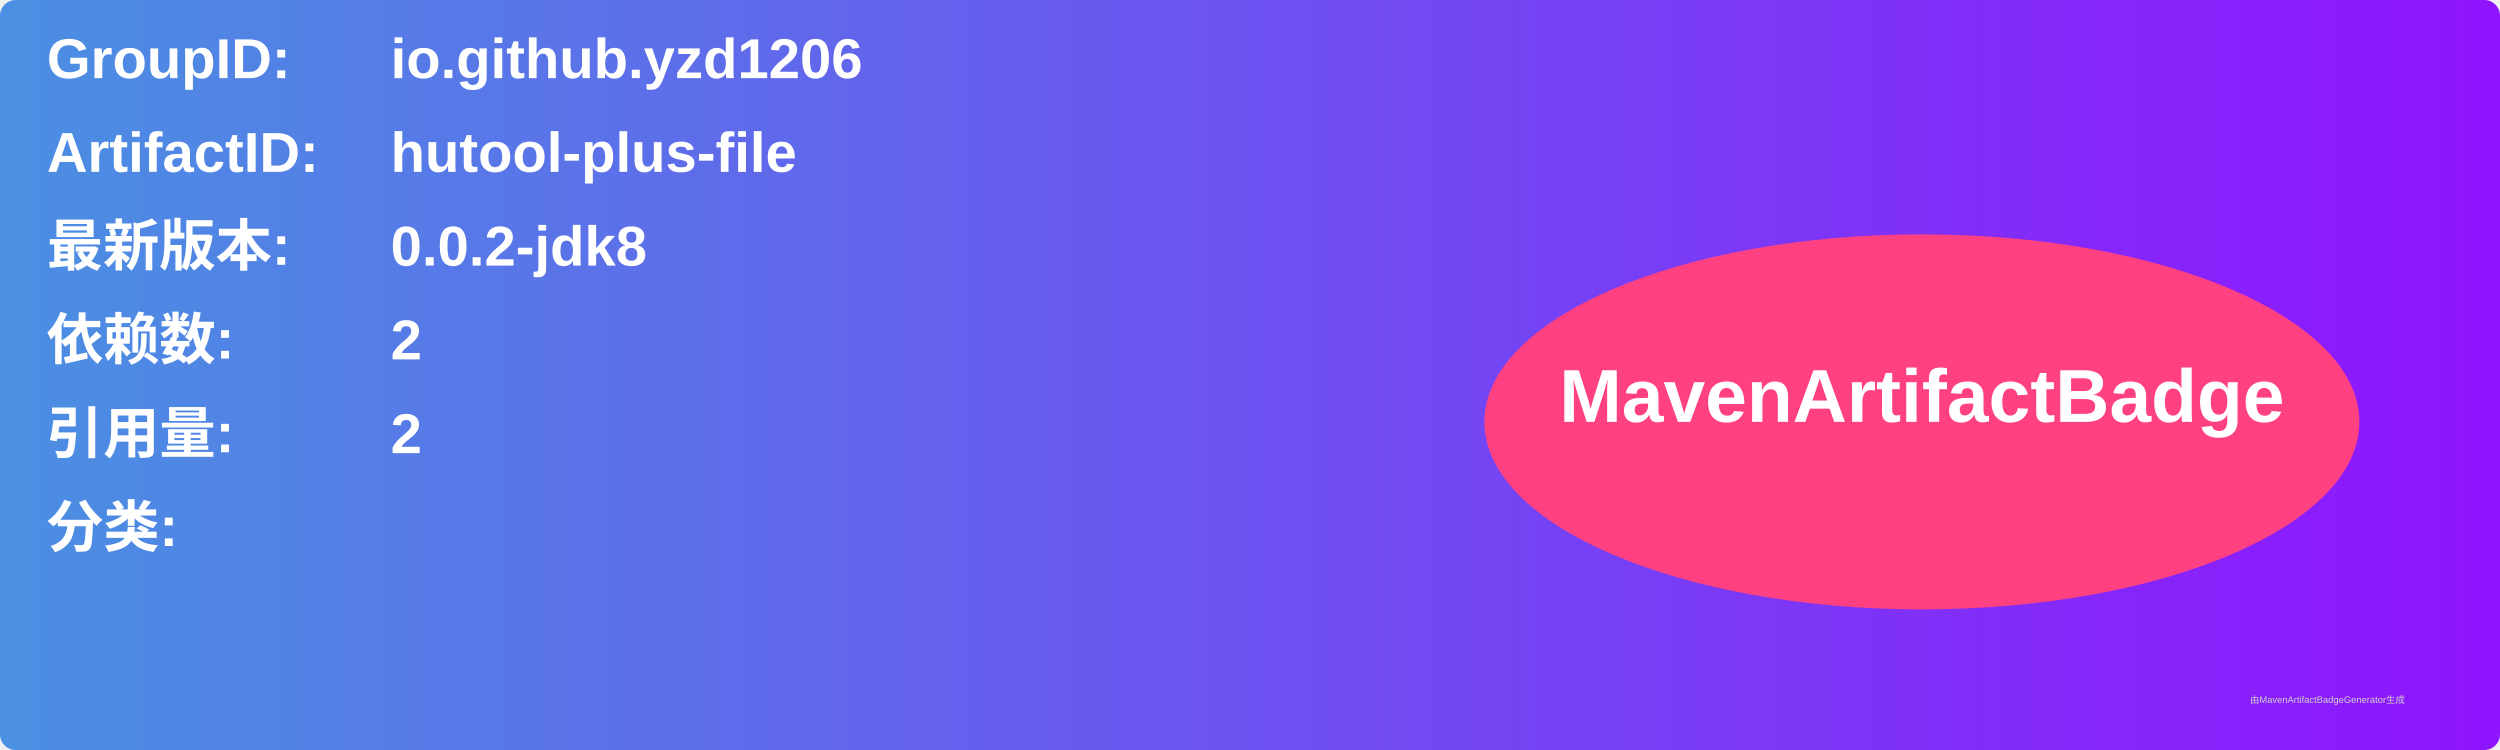
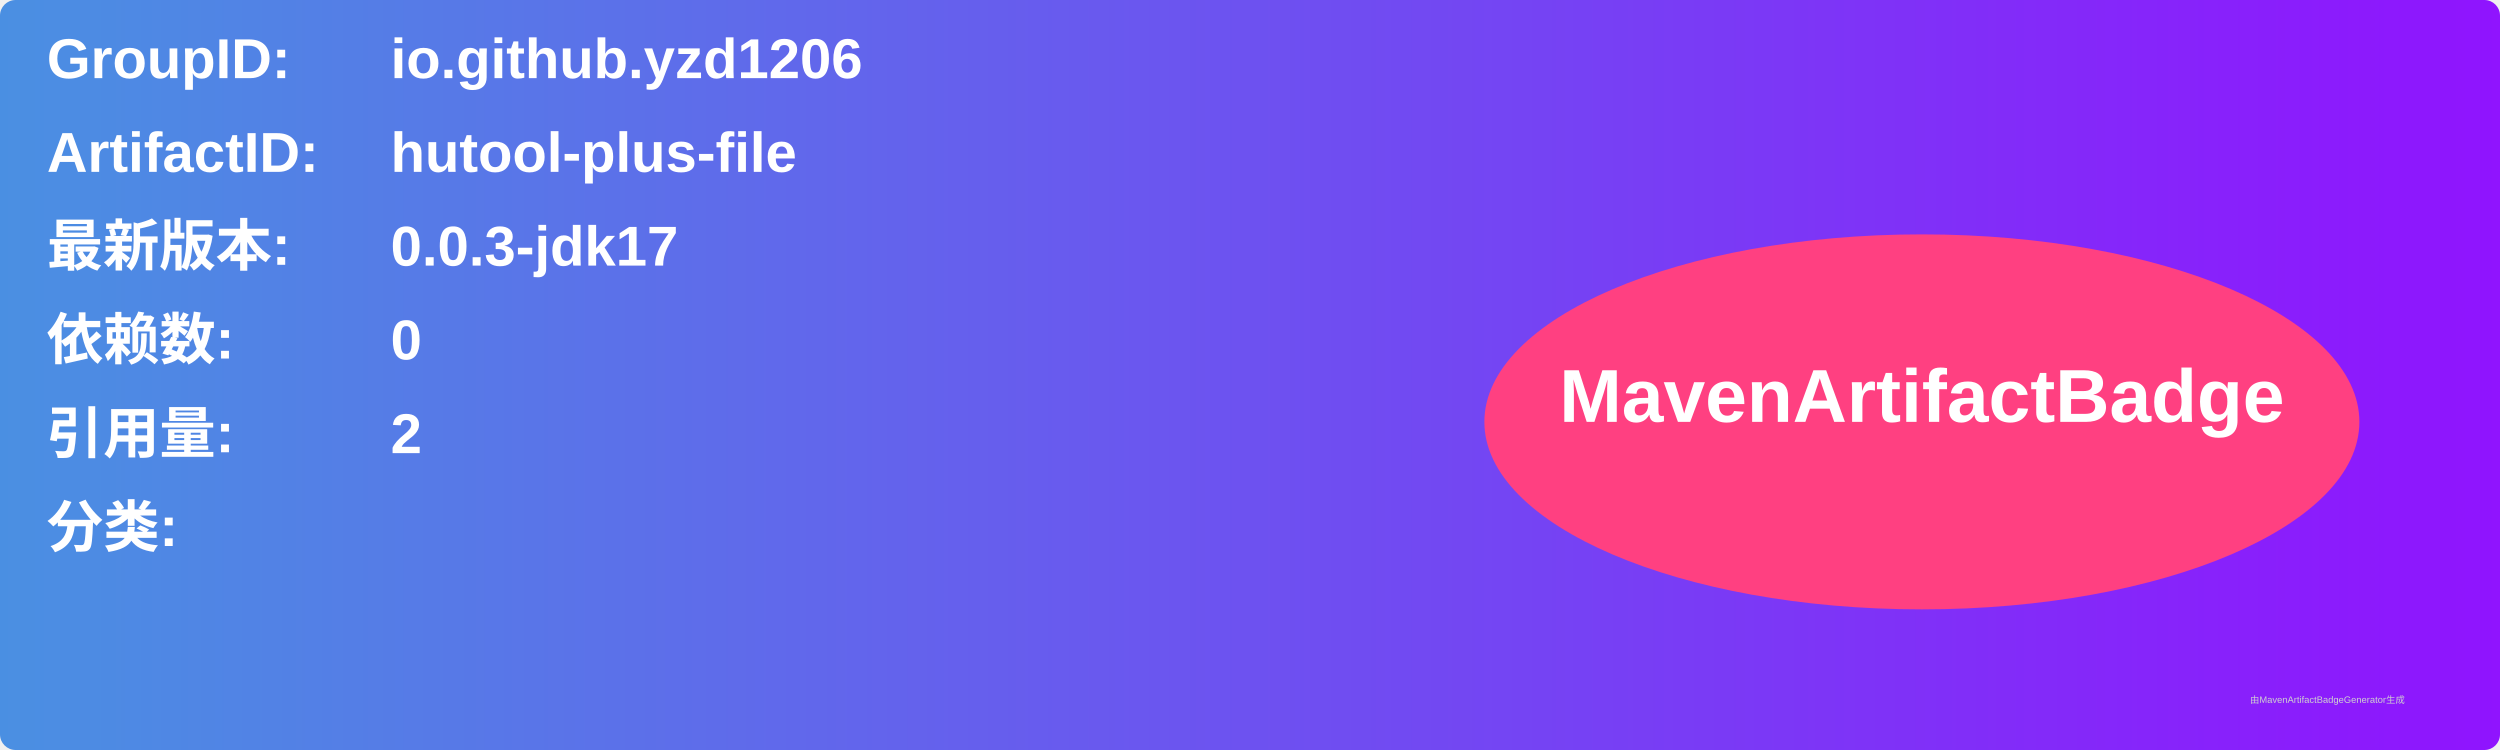
<svg xmlns="http://www.w3.org/2000/svg" width="800" height="240" viewBox="0 0 800 240">
  <linearGradient id="grad" x1="0%" y1="0%" x2="100%" y2="0%">
    <stop offset="0%" stop-color="#4a90e2" />
    <stop offset="100%" stop-color="#9013fe" />
  </linearGradient>
  <rect width="100%" height="100%" rx="5" ry="5" fill="url(#grad)" />
  <g transform="translate(15, 15)">
    <text x="0" y="10" font-family="Arial" font-size="18" fill="white" font-weight="bold" width="260">GroupID:</text>
    <text x="110" y="10" font-family="Arial" font-size="18" fill="white" font-weight="bold" width="460">io.github.yzd1206</text>
    <text x="0" y="40" font-family="Arial" font-size="18" fill="white" font-weight="bold" width="260">ArtifactID:</text>
    <text x="110" y="40" font-family="Arial" font-size="18" fill="white" font-weight="bold" width="460">hutool-plus-file</text>
    <text x="0" y="70" font-family="Arial" font-size="18" fill="white" font-weight="bold">最新版本:</text>
    <text x="110" y="70" font-family="Arial" font-size="18" fill="white" font-weight="bold">
-       <tspan font-weight="bold">0.0.2-jdk8</tspan>
+       <tspan font-weight="bold">0.0.3-jdk17</tspan>
    </text>
    <text x="0" y="100" font-family="Arial" font-size="18" fill="white" font-weight="bold">依赖数: </text>
    <text x="110" y="100" font-family="Arial" font-size="18" fill="white">
-       <tspan font-weight="bold">2</tspan>
+       <tspan font-weight="bold">0</tspan>
    </text>
    <text x="0" y="130" font-family="Arial" font-size="18" fill="white" font-weight="bold">引用量: </text>
    <text x="110" y="130" font-family="Arial" font-size="18" fill="white">
      <tspan font-weight="bold">2</tspan>
    </text>
    <text x="0" y="160" font-family="Arial" font-size="18" fill="white" font-weight="bold">分类:</text>
    <text x="10" y="190" font-family="Arial" font-size="10" fill="white">
      <tspan font-weight="bold" />
    </text>
    <ellipse cx="600" cy="120" rx="140" ry="60" fill="#ff4081" />
    <text x="600" y="120" text-anchor="middle" font-family="Arial" font-size="24" fill="white" font-weight="bold">MavenArtifactBadge</text>
  </g>
  <text x="720" y="225" font-family="Arial" font-size="3" fill="#d0d0d0">由MavenArtifactBadgeGenerator生成</text>
</svg>
